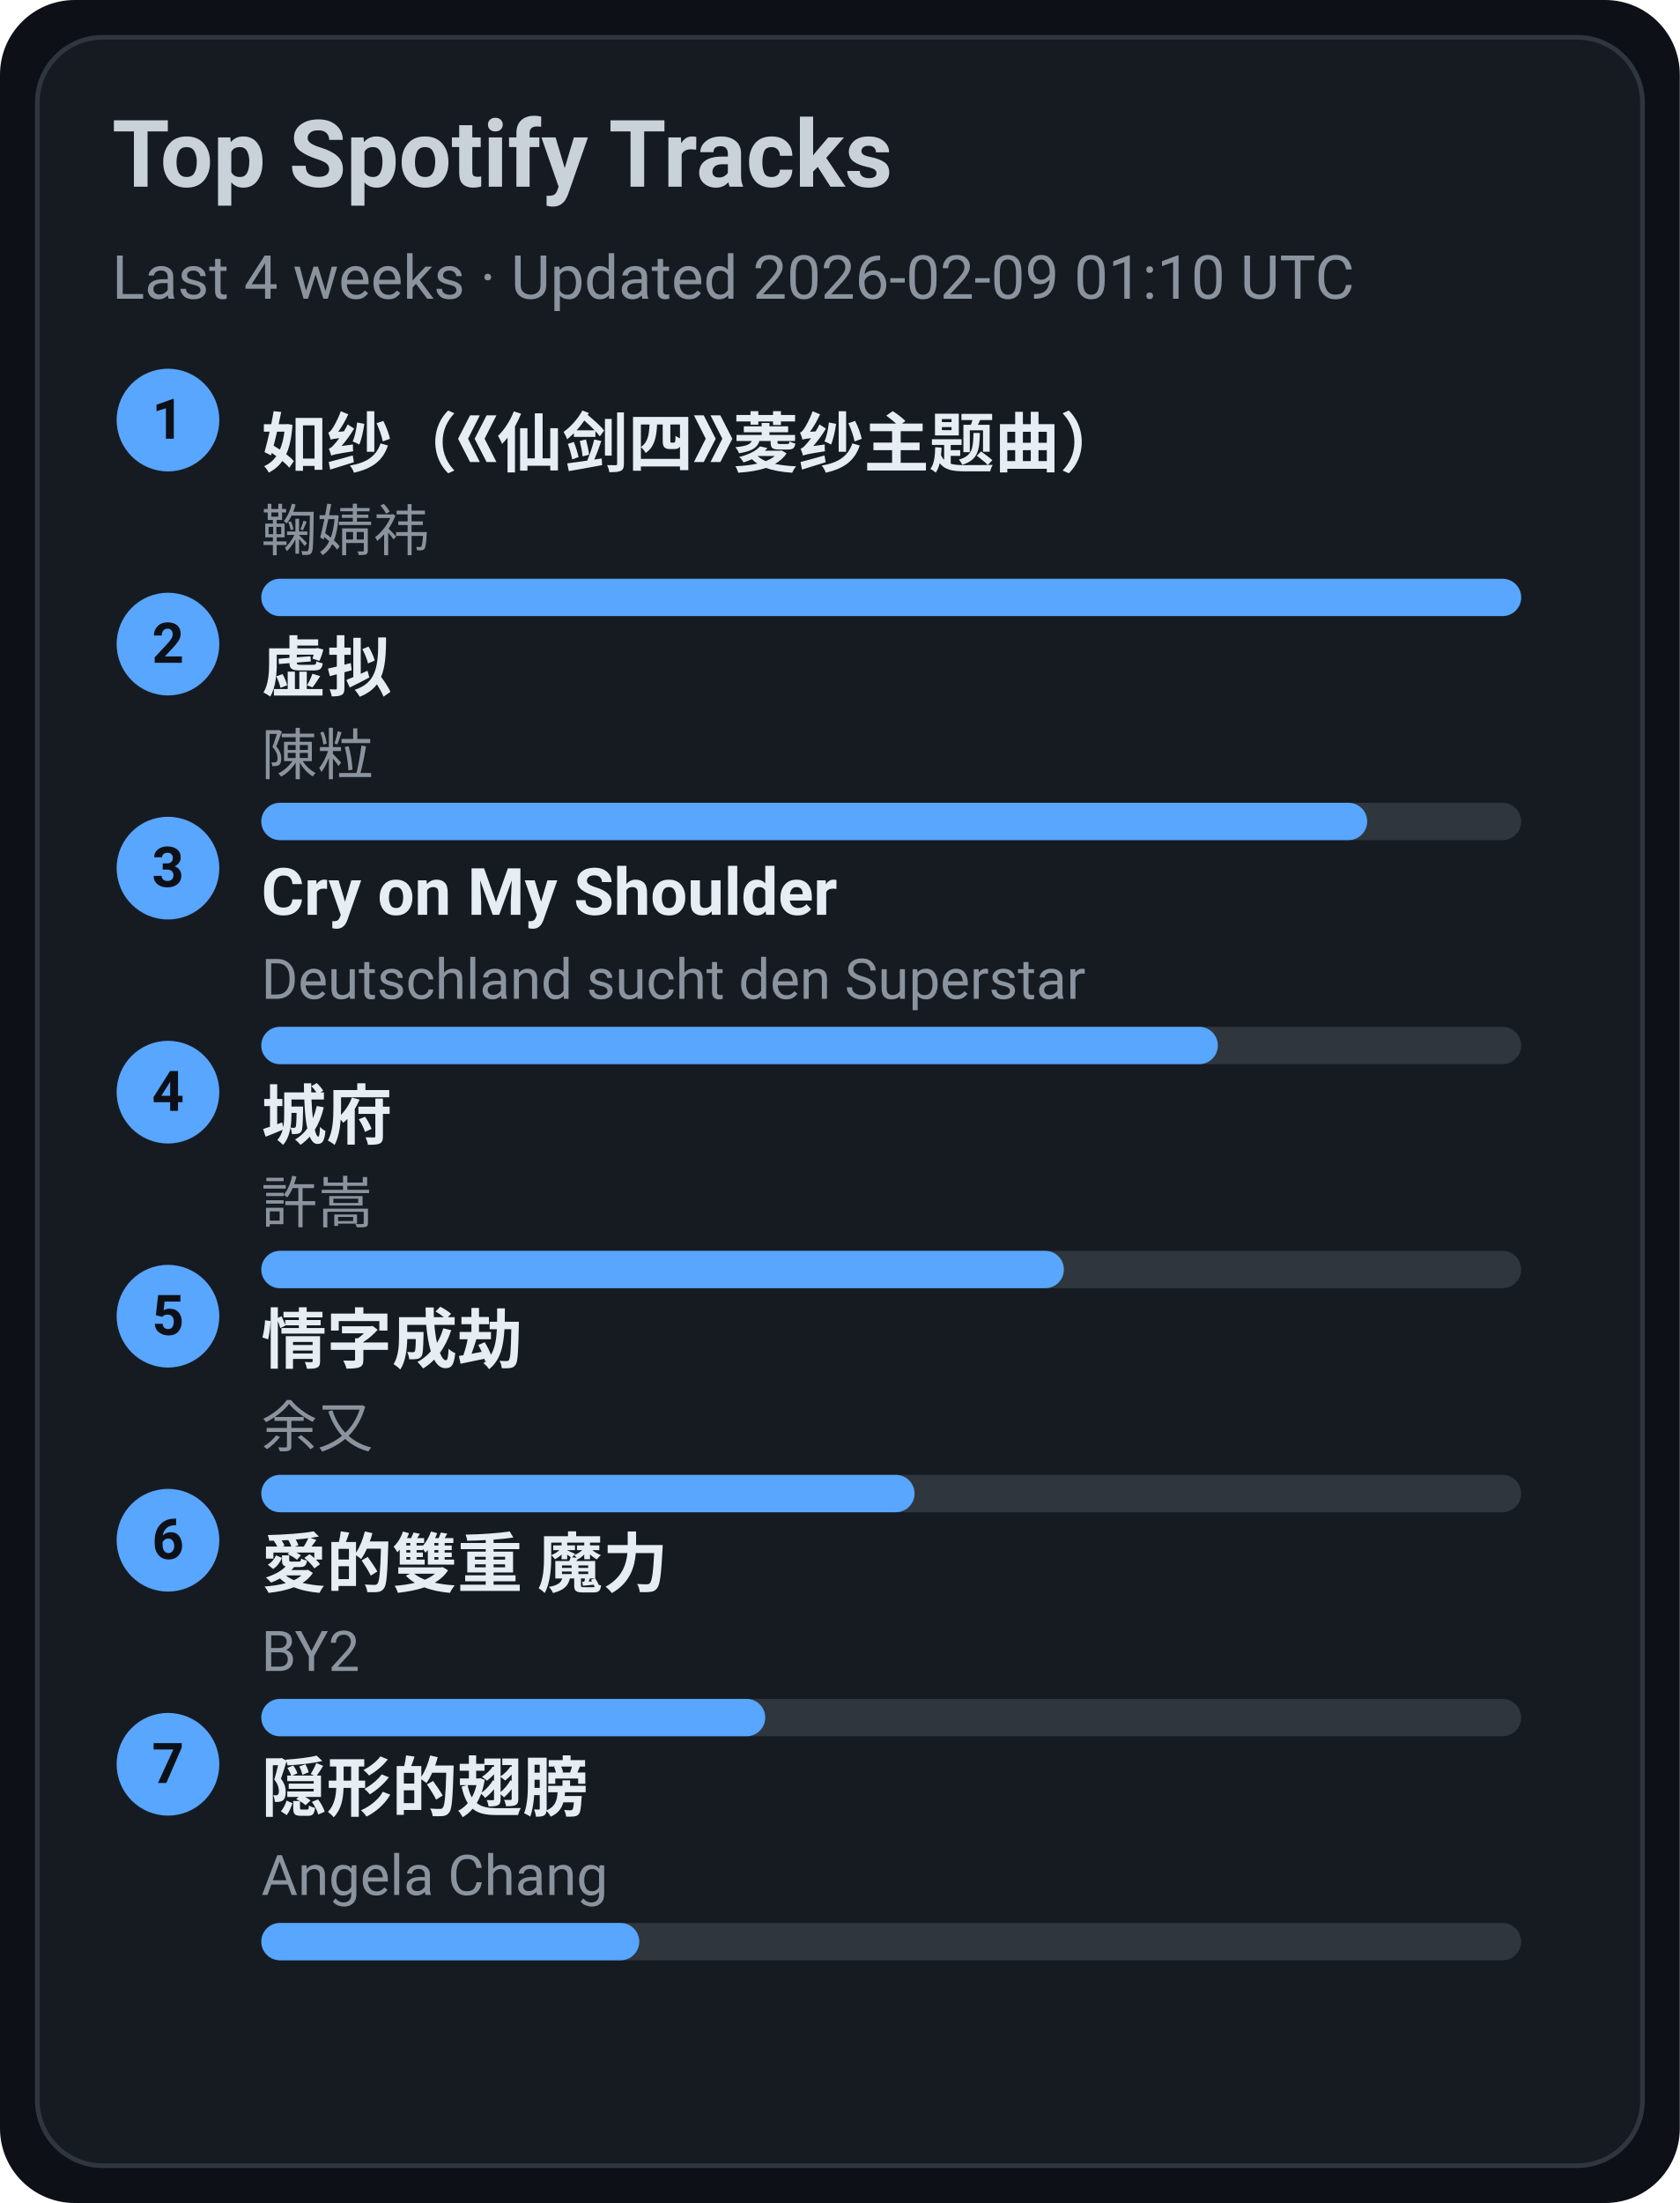
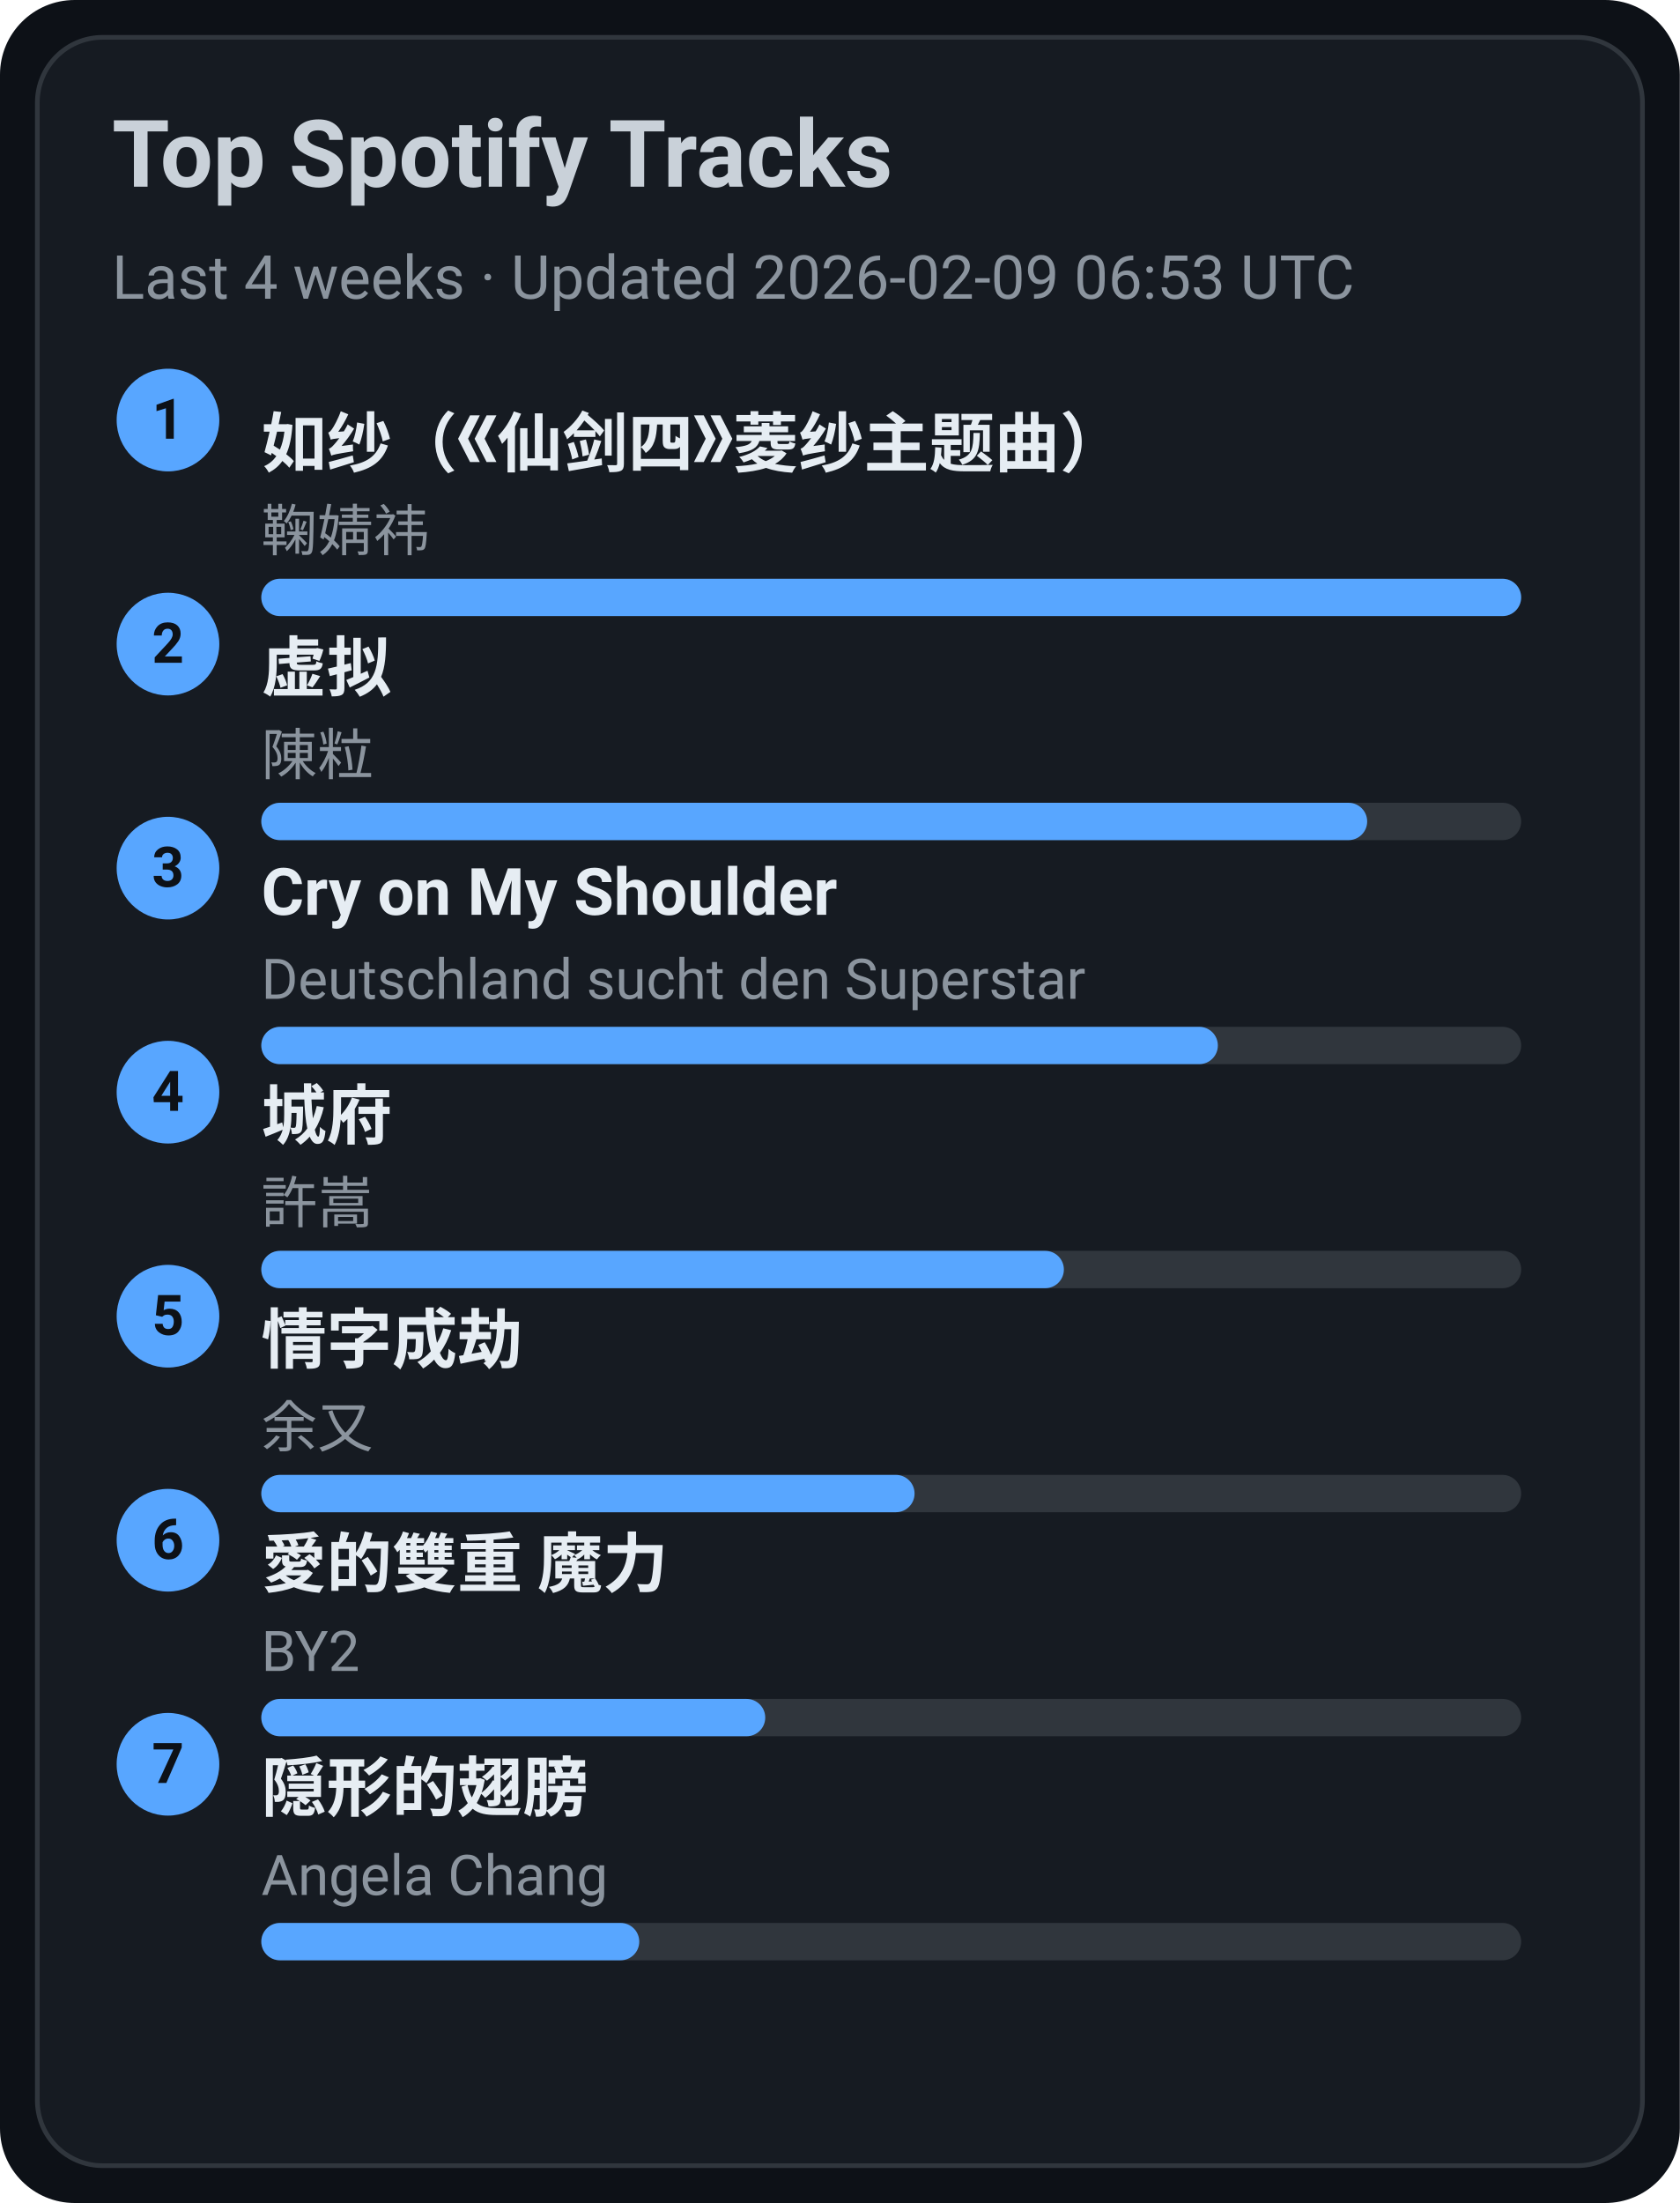
<svg xmlns="http://www.w3.org/2000/svg" width="360" height="472" viewBox="0 0 360 472">
  <style>text{font-family:-apple-system,BlinkMacSystemFont,Segoe UI,Roboto,Ubuntu,Helvetica Neue,Arial,Noto Sans,sans-serif}</style>
  <rect width="360" height="472" rx="16" fill="#0d1117" />
  <rect x="8" y="8" width="344" height="456" rx="14" fill="#161b22" stroke="#30363d" />
  <text x="24" y="40" font-size="20" fill="#c9d1d9" font-weight="600">Top Spotify Tracks</text>
-   <text x="24" y="64" font-size="13" fill="#8b949e">Last 4 weeks · Updated 2026-02-09 01:10 UTC</text>
+   <text x="24" y="64" font-size="13" fill="#8b949e">Last 4 weeks · Updated 2026-02-09 06:53 UTC</text>
  <circle cx="36" cy="90" r="11" fill="#58a6ff" />
  <text x="36" y="94" text-anchor="middle" font-size="12" fill="#0d1117" font-weight="700">1</text>
  <a href="https://open.spotify.com/track/69FUNgvEVkNbHq43lgvdme" target="_blank" rel="noopener noreferrer">
    <text x="56" y="100" font-size="14" fill="#e6edf3" font-weight="600">如纱（《仙剑四》菱纱主题曲）</text>
  </a>
  <text x="56" y="118" font-size="12" fill="#8b949e">鞠婧祎</text>
  <rect x="56" y="124" width="270" height="8" rx="4" fill="#30363d" />
  <rect x="56" y="124" width="270" height="8" rx="4" fill="#58a6ff" />
  <circle cx="36" cy="138" r="11" fill="#58a6ff" />
  <text x="36" y="142" text-anchor="middle" font-size="12" fill="#0d1117" font-weight="700">2</text>
  <a href="https://open.spotify.com/track/5l9sg05BhpfsdLfRvjGsAf" target="_blank" rel="noopener noreferrer">
    <text x="56" y="148" font-size="14" fill="#e6edf3" font-weight="600">虚拟</text>
  </a>
  <text x="56" y="166" font-size="12" fill="#8b949e">陳粒</text>
  <rect x="56" y="172" width="270" height="8" rx="4" fill="#30363d" />
  <rect x="56" y="172" width="237" height="8" rx="4" fill="#58a6ff" />
  <circle cx="36" cy="186" r="11" fill="#58a6ff" />
  <text x="36" y="190" text-anchor="middle" font-size="12" fill="#0d1117" font-weight="700">3</text>
  <a href="https://open.spotify.com/track/6usmG2MoD0C0Lc2pNgCVWV" target="_blank" rel="noopener noreferrer">
    <text x="56" y="196" font-size="14" fill="#e6edf3" font-weight="600">Cry on My Shoulder</text>
  </a>
  <text x="56" y="214" font-size="12" fill="#8b949e">Deutschland sucht den Superstar</text>
  <rect x="56" y="220" width="270" height="8" rx="4" fill="#30363d" />
  <rect x="56" y="220" width="205" height="8" rx="4" fill="#58a6ff" />
  <circle cx="36" cy="234" r="11" fill="#58a6ff" />
  <text x="36" y="238" text-anchor="middle" font-size="12" fill="#0d1117" font-weight="700">4</text>
  <a href="https://open.spotify.com/track/4AmlSf7hye0QVpnHCcEoEw" target="_blank" rel="noopener noreferrer">
    <text x="56" y="244" font-size="14" fill="#e6edf3" font-weight="600">城府</text>
  </a>
  <text x="56" y="262" font-size="12" fill="#8b949e">許嵩</text>
  <rect x="56" y="268" width="270" height="8" rx="4" fill="#30363d" />
  <rect x="56" y="268" width="172" height="8" rx="4" fill="#58a6ff" />
  <circle cx="36" cy="282" r="11" fill="#58a6ff" />
  <text x="36" y="286" text-anchor="middle" font-size="12" fill="#0d1117" font-weight="700">5</text>
  <a href="https://open.spotify.com/track/6PLof7Z5mvbp9im83J4m3m" target="_blank" rel="noopener noreferrer">
    <text x="56" y="292" font-size="14" fill="#e6edf3" font-weight="600">情字成劫</text>
  </a>
  <text x="56" y="310" font-size="12" fill="#8b949e">余又</text>
  <rect x="56" y="316" width="270" height="8" rx="4" fill="#30363d" />
  <rect x="56" y="316" width="140" height="8" rx="4" fill="#58a6ff" />
  <circle cx="36" cy="330" r="11" fill="#58a6ff" />
  <text x="36" y="334" text-anchor="middle" font-size="12" fill="#0d1117" font-weight="700">6</text>
  <a href="https://open.spotify.com/track/0yYmS4k3R0TTdDhvOBxRVp" target="_blank" rel="noopener noreferrer">
    <text x="56" y="340" font-size="14" fill="#e6edf3" font-weight="600">愛的雙重 魔力</text>
  </a>
  <text x="56" y="358" font-size="12" fill="#8b949e">BY2</text>
  <rect x="56" y="364" width="270" height="8" rx="4" fill="#30363d" />
  <rect x="56" y="364" width="108" height="8" rx="4" fill="#58a6ff" />
  <circle cx="36" cy="378" r="11" fill="#58a6ff" />
  <text x="36" y="382" text-anchor="middle" font-size="12" fill="#0d1117" font-weight="700">7</text>
  <a href="https://open.spotify.com/track/6Tv5ukQ3xK8WHxJgWMM6vM" target="_blank" rel="noopener noreferrer">
    <text x="56" y="388" font-size="14" fill="#e6edf3" font-weight="600">隠形的翅膀</text>
  </a>
  <text x="56" y="406" font-size="12" fill="#8b949e">Angela Chang</text>
  <rect x="56" y="412" width="270" height="8" rx="4" fill="#30363d" />
  <rect x="56" y="412" width="81" height="8" rx="4" fill="#58a6ff" />
</svg>
